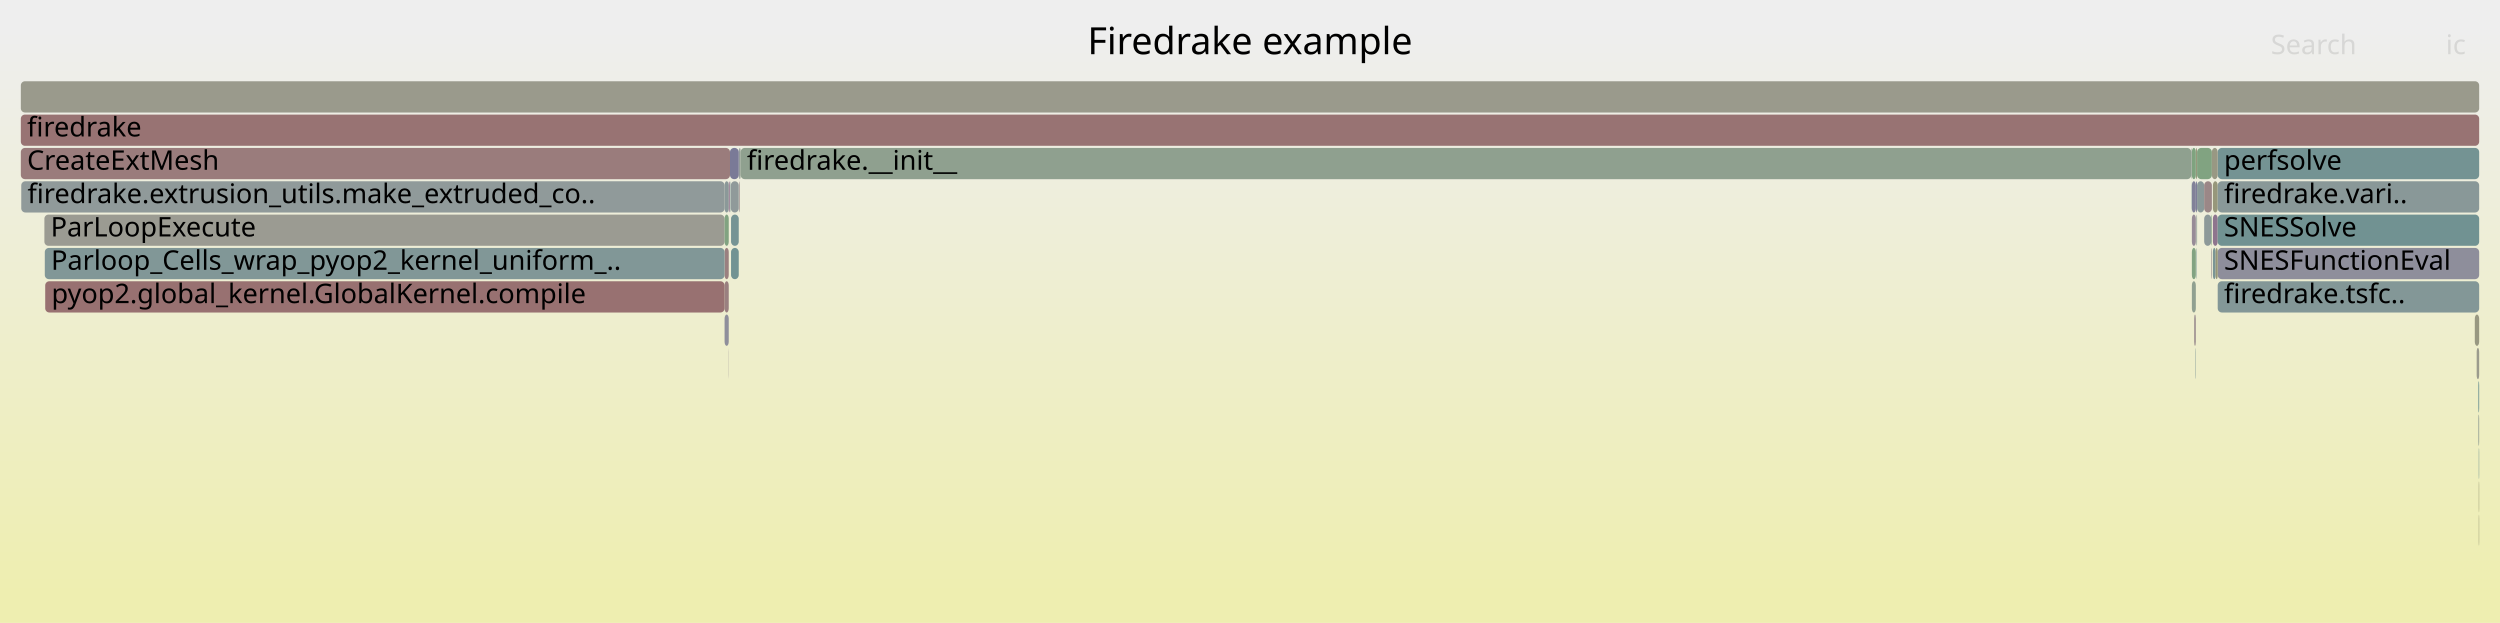
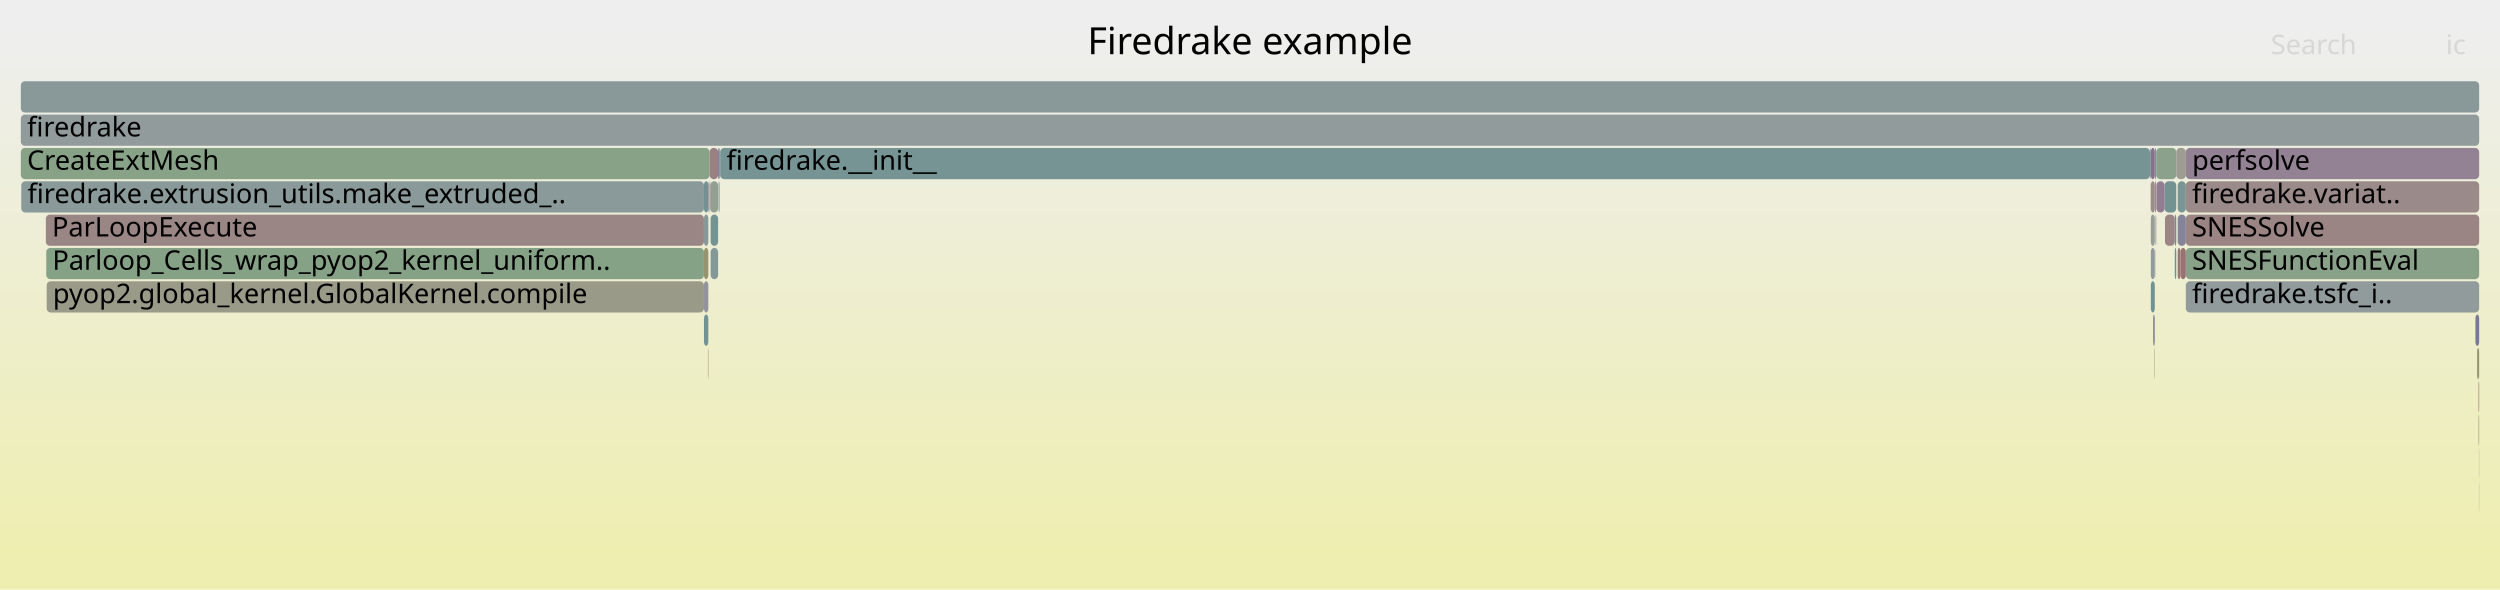
- <svg xmlns="http://www.w3.org/2000/svg" version="1.1" width="1200" height="299" viewBox="0 0 1200 299">
+ <svg xmlns="http://www.w3.org/2000/svg" version="1.1" width="1200" height="283" viewBox="0 0 1200 283">
  <defs>
    <linearGradient id="background" y1="0" y2="1" x1="0" x2="0">
      <stop stop-color="#eeeeee" offset="5%" />
      <stop stop-color="#eeeeb0" offset="95%" />
    </linearGradient>
  </defs>
  <style type="text/css">
	text { font-family:Verdana; font-size:13px; fill:rgb(0,0,0); }
	#search, #ignorecase { opacity:0.1; cursor:pointer; }
	#search:hover, #search.show, #ignorecase:hover, #ignorecase.show { opacity:1; }
	#subtitle { text-anchor:middle; font-color:rgb(160,160,160); }
	#title { text-anchor:middle; font-size:18px}
	#unzoom { cursor:pointer; }
	#frames &gt; *:hover { stroke:black; stroke-width:0.5; cursor:pointer; }
	.hide { display:none; }
	.parent { opacity:0.5; }
</style>
-   <rect x="0.0" y="0" width="1200.0" height="299.0" fill="url(#background)" />
+   <rect x="0.0" y="0" width="1200.0" height="283.0" fill="url(#background)" />
  <text id="title" x="600.00" y="26">Firedrake example</text>
-   <text id="details" x="10.00" y="281"> </text>
+   <text id="details" x="10.00" y="265"> </text>
  <text id="unzoom" x="10.00" y="26" class="hide">Reset Zoom</text>
  <text id="search" x="1090.00" y="26">Search</text>
  <text id="ignorecase" x="1174.00" y="26">ic</text>
-   <text id="matched" x="1090.00" y="281"> </text>
+   <text id="matched" x="1090.00" y="265"> </text>
  <g id="frames">
    <g>
-       <rect x="350.9" y="103" width="3.7" height="15.0" fill="rgb(117.76,147.567,147.567)" rx="2" ry="2" />
-       <text x="353.90" y="113.5" />
-     </g>
-     <g>
-       <rect x="347.8" y="151" width="2.0" height="15.0" fill="rgb(142.974,142.974,155.092)" rx="2" ry="2" />
-       <text x="350.82" y="161.5" />
-     </g>
-     <g>
-       <rect x="1061.4" y="103" width="0.3" height="15.0" fill="rgb(124.534,163.448,124.534)" rx="2" ry="2" />
-       <text x="1064.40" y="113.5" />
-     </g>
-     <g>
-       <rect x="354.6" y="71" width="0.6" height="15.0" fill="rgb(146.938,155.132,155.132)" rx="2" ry="2" />
-       <text x="357.57" y="81.5" />
-     </g>
-     <g>
-       <rect x="347.8" y="135" width="2.0" height="15.0" fill="rgb(154.025,127.521,127.521)" rx="2" ry="2" />
-       <text x="350.82" y="145.5" />
-     </g>
-     <g>
-       <rect x="1052.1" y="135" width="1.9" height="15.0" fill="rgb(144.213,160.244,144.213)" rx="2" ry="2" />
-       <text x="1055.14" y="145.5" />
-     </g>
-     <g>
-       <rect x="1062.2" y="87" width="2.3" height="15.0" fill="rgb(150.865,150.865,123.424)" rx="2" ry="2" />
-       <text x="1065.16" y="97.5" />
-     </g>
-     <g>
-       <rect x="1189.8" y="247" width="0.2" height="15.0" fill="rgb(149.635,149.635,117.461)" rx="2" ry="2" />
-       <text x="1192.77" y="257.5" />
-     </g>
-     <g>
-       <rect x="1062.2" y="103" width="2.3" height="15.0" fill="rgb(142.18,117.461,142.18)" rx="2" ry="2" />
-       <text x="1065.16" y="113.5" />
-     </g>
-     <g>
-       <rect x="1054.0" y="71" width="0.6" height="15.0" fill="rgb(151.238,151.238,125.232)" rx="2" ry="2" />
-       <text x="1056.99" y="81.5" />
-     </g>
-     <g>
-       <rect x="1188.8" y="167" width="1.2" height="15.0" fill="rgb(154.585,154.585,141.451)" rx="2" ry="2" />
-       <text x="1191.83" y="177.5" />
-     </g>
-     <g>
-       <rect x="1052.1" y="87" width="1.9" height="15.0" fill="rgb(128.5,128.5,152.29)" rx="2" ry="2" />
-       <text x="1055.14" y="97.5" />
-     </g>
-     <g>
-       <rect x="1054.2" y="103" width="0.2" height="15.0" fill="rgb(133.978,133.978,153.351)" rx="2" ry="2" />
-       <text x="1057.23" y="113.5" />
-     </g>
-     <g>
-       <rect x="1058.0" y="103" width="3.4" height="15.0" fill="rgb(140.557,153.478,153.478)" rx="2" ry="2" />
-       <text x="1060.97" y="113.5" />
-     </g>
-     <g>
-       <rect x="350.1" y="87" width="0.3" height="15.0" fill="rgb(135.403,100.096,135.403)" rx="2" ry="2" />
-       <text x="353.09" y="97.5" />
-     </g>
-     <g>
-       <rect x="1054.4" y="103" width="0.2" height="15.0" fill="rgb(139.518,161.009,139.518)" rx="2" ry="2" />
-       <text x="1057.38" y="113.5" />
-     </g>
-     <g>
-       <rect x="1053.8" y="167" width="0.2" height="15.0" fill="rgb(123.519,149.06,149.06)" rx="2" ry="2" />
-       <text x="1056.76" y="177.5" />
-     </g>
-     <g>
-       <rect x="347.8" y="119" width="2.0" height="15.0" fill="rgb(154.126,128.301,128.301)" rx="2" ry="2" />
-       <text x="350.82" y="129.5" />
-     </g>
-     <g>
-       <rect x="1189.6" y="199" width="0.4" height="15.0" fill="rgb(147.575,159.697,147.575)" rx="2" ry="2" />
-       <text x="1192.56" y="209.5" />
-     </g>
-     <g>
-       <rect x="10.0" y="55" width="1180.0" height="15.0" fill="rgb(152.376,114.883,114.883)" rx="2" ry="2" />
+       <rect x="1034.6" y="119" width="0.1" height="15.0" fill="rgb(134.957,98.952,134.957)" rx="2" ry="2" />
+       <text x="1037.58" y="129.5" />
+     </g>
+     <g>
+       <rect x="1035.0" y="71" width="9.6" height="15.0" fill="rgb(138.632,161.153,138.632)" rx="2" ry="2" />
+       <text x="1037.96" y="81.5" />
+     </g>
+     <g>
+       <rect x="10.2" y="87" width="327.7" height="15.0" fill="rgb(137.615,152.715,152.715)" rx="2" ry="2" />
+       <text x="13.19" y="97.5">firedrake.extrusion_utils.make_extruded_..</text>
+     </g>
+     <g>
+       <rect x="1049.2" y="119" width="140.8" height="15.0" fill="rgb(137.498,161.337,137.498)" rx="2" ry="2" />
+       <text x="1052.21" y="129.5">SNESFunctionEval</text>
+     </g>
+     <g>
+       <rect x="1188.2" y="151" width="1.8" height="15.0" fill="rgb(119.607,119.607,150.569)" rx="2" ry="2" />
+       <text x="1191.20" y="161.5" />
+     </g>
+     <g>
+       <rect x="1039.0" y="87" width="5.6" height="15.0" fill="rgb(115.392,146.954,146.954)" rx="2" ry="2" />
+       <text x="1042.02" y="97.5" />
+     </g>
+     <g>
+       <rect x="1034.7" y="103" width="0.3" height="15.0" fill="rgb(139.746,139.746,154.467)" rx="2" ry="2" />
+       <text x="1037.74" y="113.5" />
+     </g>
+     <g>
+       <rect x="341.1" y="119" width="3.6" height="15.0" fill="rgb(133.354,151.61,151.61)" rx="2" ry="2" />
+       <text x="344.09" y="129.5" />
+     </g>
+     <g>
+       <rect x="1189.7" y="183" width="0.3" height="15.0" fill="rgb(152.242,113.856,113.856)" rx="2" ry="2" />
+       <text x="1192.68" y="193.5" />
+     </g>
+     <g>
+       <rect x="10.0" y="71" width="330.6" height="15.0" fill="rgb(134.571,161.814,134.571)" rx="2" ry="2" />
+       <text x="13.00" y="81.5">CreateExtMesh</text>
+     </g>
+     <g>
+       <rect x="1034.3" y="71" width="0.7" height="15.0" fill="rgb(119.565,148.035,148.035)" rx="2" ry="2" />
+       <text x="1037.34" y="81.5" />
+     </g>
+     <g>
+       <rect x="1189.9" y="215" width="0.1" height="15.0" fill="rgb(121.493,148.535,148.535)" rx="2" ry="2" />
+       <text x="1192.86" y="225.5" />
+     </g>
+     <g>
+       <rect x="1045.3" y="103" width="3.9" height="15.0" fill="rgb(131.393,131.393,152.85)" rx="2" ry="2" />
+       <text x="1048.29" y="113.5" />
+     </g>
+     <g>
+       <rect x="1043.9" y="103" width="0.7" height="15.0" fill="rgb(107.464,144.898,144.898)" rx="2" ry="2" />
+       <text x="1046.90" y="113.5" />
+     </g>
+     <g>
+       <rect x="22.2" y="119" width="315.7" height="15.0" fill="rgb(133.697,161.956,133.697)" rx="2" ry="2" />
+       <text x="25.17" y="129.5">Parloop_Cells_wrap_pyop2_kernel_uniform..</text>
+     </g>
+     <g>
+       <rect x="1032.4" y="87" width="1.9" height="15.0" fill="rgb(155.6,139.603,139.603)" rx="2" ry="2" />
+       <text x="1035.42" y="97.5" />
+     </g>
+     <g>
+       <rect x="22.4" y="135" width="315.5" height="15.0" fill="rgb(153.734,153.734,137.324)" rx="2" ry="2" />
+       <text x="25.38" y="145.5">pyop2.global_kernel.GlobalKernel.compile</text>
+     </g>
+     <g>
+       <rect x="10.0" y="39" width="1180.0" height="15.0" fill="rgb(137.444,152.671,152.671)" rx="2" ry="2" />
+       <text x="13.00" y="49.5" />
+     </g>
+     <g>
+       <rect x="345.7" y="71" width="686.3" height="15.0" fill="rgb(118.118,147.66,147.66)" rx="2" ry="2" />
+       <text x="348.71" y="81.5">firedrake.__init__</text>
+     </g>
+     <g>
+       <rect x="1044.6" y="71" width="4.6" height="15.0" fill="rgb(155.588,155.588,146.312)" rx="2" ry="2" />
+       <text x="1047.60" y="81.5" />
+     </g>
+     <g>
+       <rect x="337.9" y="151" width="2.1" height="15.0" fill="rgb(115.23,146.912,146.912)" rx="2" ry="2" />
+       <text x="340.93" y="161.5" />
+     </g>
+     <g>
+       <rect x="340.9" y="87" width="3.8" height="15.0" fill="rgb(146.169,159.926,146.169)" rx="2" ry="2" />
+       <text x="343.93" y="97.5" />
+     </g>
+     <g>
+       <rect x="1032.3" y="87" width="0.1" height="15.0" fill="rgb(147.673,147.673,107.956)" rx="2" ry="2" />
+       <text x="1035.25" y="97.5" />
+     </g>
+     <g>
+       <rect x="337.9" y="119" width="2.1" height="15.0" fill="rgb(148.474,148.474,111.834)" rx="2" ry="2" />
+       <text x="340.93" y="129.5" />
+     </g>
+     <g>
+       <rect x="340.2" y="87" width="0.4" height="15.0" fill="rgb(131.272,151.07,151.07)" rx="2" ry="2" />
+       <text x="343.24" y="97.5" />
+     </g>
+     <g>
+       <rect x="1032.4" y="135" width="1.9" height="15.0" fill="rgb(112.226,146.133,146.133)" rx="2" ry="2" />
+       <text x="1035.42" y="145.5" />
+     </g>
+     <g>
+       <rect x="341.1" y="103" width="3.6" height="15.0" fill="rgb(116.494,147.239,147.239)" rx="2" ry="2" />
+       <text x="344.09" y="113.5" />
+     </g>
+     <g>
+       <rect x="1034.6" y="103" width="0.1" height="15.0" fill="rgb(148.429,133.475,148.429)" rx="2" ry="2" />
+       <text x="1037.58" y="113.5" />
+     </g>
+     <g>
+       <rect x="340.6" y="71" width="4.1" height="15.0" fill="rgb(154.237,129.153,129.153)" rx="2" ry="2" />
+       <text x="343.57" y="81.5" />
+     </g>
+     <g>
+       <rect x="22.0" y="103" width="315.9" height="15.0" fill="rgb(154.879,134.074,134.074)" rx="2" ry="2" />
+       <text x="24.97" y="113.5">ParLoopExecute</text>
+     </g>
+     <g>
+       <rect x="345.4" y="71" width="0.3" height="15.0" fill="rgb(136.799,136.799,153.897)" rx="2" ry="2" />
+       <text x="348.37" y="81.5" />
+     </g>
+     <g>
+       <rect x="344.9" y="87" width="0.2" height="15.0" fill="rgb(125.771,149.644,149.644)" rx="2" ry="2" />
+       <text x="347.92" y="97.5" />
+     </g>
+     <g>
+       <rect x="1032.0" y="71" width="0.4" height="15.0" fill="rgb(120.415,148.256,148.256)" rx="2" ry="2" />
+       <text x="1035.05" y="81.5" />
+     </g>
+     <g>
+       <rect x="1039.2" y="103" width="4.7" height="15.0" fill="rgb(154.696,132.671,132.671)" rx="2" ry="2" />
+       <text x="1042.18" y="113.5" />
+     </g>
+     <g>
+       <rect x="337.9" y="135" width="2.1" height="15.0" fill="rgb(147.286,147.286,155.926)" rx="2" ry="2" />
+       <text x="340.93" y="145.5" />
+     </g>
+     <g>
+       <rect x="1045.3" y="87" width="3.9" height="15.0" fill="rgb(121.375,148.505,148.505)" rx="2" ry="2" />
+       <text x="1048.29" y="97.5" />
+     </g>
+     <g>
+       <rect x="1189.0" y="167" width="1.0" height="15.0" fill="rgb(149.793,149.793,118.227)" rx="2" ry="2" />
+       <text x="1192.05" y="177.5" />
+     </g>
+     <g>
+       <rect x="339.8" y="167" width="0.2" height="15.0" fill="rgb(153.112,120.522,120.522)" rx="2" ry="2" />
+       <text x="342.81" y="177.5" />
+     </g>
+     <g>
+       <rect x="1033.5" y="151" width="0.8" height="15.0" fill="rgb(132.92,132.92,153.146)" rx="2" ry="2" />
+       <text x="1036.54" y="161.5" />
+     </g>
+     <g>
+       <rect x="1189.9" y="231" width="0.1" height="15.0" fill="rgb(146.497,146.497,155.774)" rx="2" ry="2" />
+       <text x="1192.86" y="241.5" />
+     </g>
+     <g>
+       <rect x="1034.1" y="167" width="0.2" height="15.0" fill="rgb(148.579,148.579,112.342)" rx="2" ry="2" />
+       <text x="1037.11" y="177.5" />
+     </g>
+     <g>
+       <rect x="1035.1" y="87" width="3.9" height="15.0" fill="rgb(144.613,123.696,144.613)" rx="2" ry="2" />
+       <text x="1038.11" y="97.5" />
+     </g>
+     <g>
+       <rect x="1049.2" y="135" width="140.8" height="15.0" fill="rgb(146.036,154.898,154.898)" rx="2" ry="2" />
+       <text x="1052.21" y="145.5">firedrake.tsfc_i..</text>
+     </g>
+     <g>
+       <rect x="1046.6" y="119" width="2.6" height="15.0" fill="rgb(152.444,115.403,115.403)" rx="2" ry="2" />
+       <text x="1049.62" y="129.5" />
+     </g>
+     <g>
+       <rect x="10.0" y="55" width="1180.0" height="15.0" fill="rgb(145.95,154.876,154.876)" rx="2" ry="2" />
      <text x="13.00" y="65.5">firedrake</text>
    </g>
    <g>
-       <rect x="350.4" y="71" width="4.2" height="15.0" fill="rgb(122.245,122.245,151.08)" rx="2" ry="2" />
-       <text x="353.41" y="81.5" />
-     </g>
-     <g>
-       <rect x="347.8" y="87" width="2.0" height="15.0" fill="rgb(139.465,153.195,153.195)" rx="2" ry="2" />
-       <text x="350.82" y="97.5" />
-     </g>
-     <g>
-       <rect x="1052.0" y="87" width="0.1" height="15.0" fill="rgb(106.773,144.719,144.719)" rx="2" ry="2" />
-       <text x="1054.97" y="97.5" />
-     </g>
-     <g>
-       <rect x="21.3" y="103" width="326.5" height="15.0" fill="rgb(155.449,155.449,145.635)" rx="2" ry="2" />
-       <text x="24.32" y="113.5">ParLoopExecute</text>
-     </g>
-     <g>
-       <rect x="1051.8" y="71" width="0.3" height="15.0" fill="rgb(149.201,159.432,149.201)" rx="2" ry="2" />
-       <text x="1054.76" y="81.5" />
-     </g>
-     <g>
-       <rect x="1187.9" y="151" width="2.1" height="15.0" fill="rgb(151.918,151.918,128.527)" rx="2" ry="2" />
-       <text x="1190.87" y="161.5" />
-     </g>
-     <g>
-       <rect x="354.8" y="87" width="0.1" height="15.0" fill="rgb(138.872,138.872,154.298)" rx="2" ry="2" />
-       <text x="357.79" y="97.5" />
-     </g>
-     <g>
-       <rect x="1064.5" y="135" width="125.5" height="15.0" fill="rgb(131.008,151.002,151.002)" rx="2" ry="2" />
-       <text x="1067.52" y="145.5">firedrake.tsfc..</text>
-     </g>
-     <g>
-       <rect x="21.5" y="119" width="326.3" height="15.0" fill="rgb(129.153,150.521,150.521)" rx="2" ry="2" />
-       <text x="24.51" y="129.5">Parloop_Cells_wrap_pyop2_kernel_uniform_..</text>
-     </g>
-     <g>
-       <rect x="350.9" y="119" width="3.7" height="15.0" fill="rgb(114.476,146.716,146.716)" rx="2" ry="2" />
-       <text x="353.90" y="129.5" />
-     </g>
-     <g>
-       <rect x="1054.6" y="71" width="7.1" height="15.0" fill="rgb(129.055,162.712,129.055)" rx="2" ry="2" />
-       <text x="1057.59" y="81.5" />
-     </g>
-     <g>
-       <rect x="1189.6" y="183" width="0.4" height="15.0" fill="rgb(106.276,144.59,144.59)" rx="2" ry="2" />
-       <text x="1192.56" y="193.5" />
-     </g>
-     <g>
-       <rect x="355.5" y="71" width="696.3" height="15.0" fill="rgb(143.261,160.399,143.261)" rx="2" ry="2" />
-       <text x="358.51" y="81.5">firedrake.__init__</text>
-     </g>
-     <g>
-       <rect x="1064.5" y="87" width="125.5" height="15.0" fill="rgb(136.707,152.479,152.479)" rx="2" ry="2" />
-       <text x="1067.52" y="97.5">firedrake.vari..</text>
-     </g>
-     <g>
-       <rect x="21.7" y="135" width="326.1" height="15.0" fill="rgb(152.13,112.994,112.994)" rx="2" ry="2" />
-       <text x="24.71" y="145.5">pyop2.global_kernel.GlobalKernel.compile</text>
-     </g>
-     <g>
-       <rect x="1189.8" y="215" width="0.2" height="15.0" fill="rgb(105.507,144.391,144.391)" rx="2" ry="2" />
-       <text x="1192.77" y="225.5" />
-     </g>
-     <g>
-       <rect x="1053.2" y="151" width="0.8" height="15.0" fill="rgb(156.084,143.309,143.309)" rx="2" ry="2" />
-       <text x="1056.20" y="161.5" />
-     </g>
-     <g>
-       <rect x="1054.2" y="119" width="0.2" height="15.0" fill="rgb(109.743,145.489,145.489)" rx="2" ry="2" />
-       <text x="1057.23" y="129.5" />
-     </g>
-     <g>
-       <rect x="1062.2" y="119" width="1.3" height="15.0" fill="rgb(122.023,148.673,148.673)" rx="2" ry="2" />
-       <text x="1065.16" y="129.5" />
-     </g>
-     <g>
-       <rect x="1054.6" y="87" width="3.4" height="15.0" fill="rgb(137.937,152.798,152.798)" rx="2" ry="2" />
-       <text x="1057.59" y="97.5" />
-     </g>
-     <g>
-       <rect x="349.8" y="87" width="0.3" height="15.0" fill="rgb(142.206,117.528,142.206)" rx="2" ry="2" />
-       <text x="352.84" y="97.5" />
-     </g>
-     <g>
-       <rect x="10.0" y="71" width="340.4" height="15.0" fill="rgb(153.524,123.687,123.687)" rx="2" ry="2" />
-       <text x="13.00" y="81.5">CreateExtMesh</text>
-     </g>
-     <g>
-       <rect x="1054.0" y="87" width="0.6" height="15.0" fill="rgb(124.984,124.984,151.61)" rx="2" ry="2" />
-       <text x="1056.99" y="97.5" />
-     </g>
-     <g>
-       <rect x="1061.4" y="119" width="0.3" height="15.0" fill="rgb(156.304,144.998,144.998)" rx="2" ry="2" />
-       <text x="1064.40" y="129.5" />
-     </g>
-     <g>
-       <rect x="1064.5" y="119" width="125.5" height="15.0" fill="rgb(141.608,141.608,154.827)" rx="2" ry="2" />
-       <text x="1067.52" y="129.5">SNESFunctionEval</text>
-     </g>
-     <g>
-       <rect x="1058.0" y="87" width="3.7" height="15.0" fill="rgb(155.018,135.139,135.139)" rx="2" ry="2" />
-       <text x="1060.97" y="97.5" />
-     </g>
-     <g>
-       <rect x="1189.8" y="231" width="0.2" height="15.0" fill="rgb(148.269,148.269,110.841)" rx="2" ry="2" />
-       <text x="1192.77" y="241.5" />
-     </g>
-     <g>
-       <rect x="10.0" y="39" width="1180.0" height="15.0" fill="rgb(154.27,154.27,139.922)" rx="2" ry="2" />
-       <text x="13.00" y="49.5" />
-     </g>
-     <g>
-       <rect x="355.2" y="71" width="0.3" height="15.0" fill="rgb(145.347,160.06,145.347)" rx="2" ry="2" />
-       <text x="358.20" y="81.5" />
-     </g>
-     <g>
-       <rect x="350.6" y="87" width="0.2" height="15.0" fill="rgb(117.551,147.513,147.513)" rx="2" ry="2" />
-       <text x="353.60" y="97.5" />
-     </g>
-     <g>
-       <rect x="1052.1" y="119" width="1.9" height="15.0" fill="rgb(130.245,162.518,130.245)" rx="2" ry="2" />
-       <text x="1055.14" y="129.5" />
-     </g>
-     <g>
-       <rect x="1063.5" y="119" width="1.0" height="15.0" fill="rgb(150.019,150.019,119.323)" rx="2" ry="2" />
-       <text x="1066.48" y="129.5" />
-     </g>
-     <g>
-       <rect x="1064.5" y="103" width="125.5" height="15.0" fill="rgb(113.222,146.391,146.391)" rx="2" ry="2" />
-       <text x="1067.52" y="113.5">SNESSolve</text>
-     </g>
-     <g>
-       <rect x="1064.5" y="71" width="125.5" height="15.0" fill="rgb(115.944,147.097,147.097)" rx="2" ry="2" />
-       <text x="1067.52" y="81.5">perfsolve</text>
-     </g>
-     <g>
-       <rect x="1052.1" y="71" width="1.9" height="15.0" fill="rgb(126.696,163.096,126.696)" rx="2" ry="2" />
-       <text x="1055.14" y="81.5" />
-     </g>
-     <g>
-       <rect x="1052.1" y="103" width="1.9" height="15.0" fill="rgb(150.609,139.061,150.609)" rx="2" ry="2" />
-       <text x="1055.14" y="113.5" />
-     </g>
-     <g>
-       <rect x="347.8" y="103" width="2.0" height="15.0" fill="rgb(128.92,162.734,128.92)" rx="2" ry="2" />
-       <text x="350.82" y="113.5" />
-     </g>
-     <g>
-       <rect x="10.2" y="87" width="337.6" height="15.0" fill="rgb(144.245,154.434,154.434)" rx="2" ry="2" />
-       <text x="13.19" y="97.5">firedrake.extrusion_utils.make_extruded_co..</text>
-     </g>
-     <g>
-       <rect x="354.9" y="87" width="0.3" height="15.0" fill="rgb(155.761,140.831,140.831)" rx="2" ry="2" />
-       <text x="357.94" y="97.5" />
-     </g>
-     <g>
-       <rect x="350.8" y="87" width="3.8" height="15.0" fill="rgb(144.393,154.472,154.472)" rx="2" ry="2" />
-       <text x="353.76" y="97.5" />
-     </g>
-     <g>
-       <rect x="349.7" y="167" width="0.1" height="15.0" fill="rgb(150.232,138.095,150.232)" rx="2" ry="2" />
-       <text x="352.66" y="177.5" />
-     </g>
-     <g>
-       <rect x="1061.7" y="71" width="2.8" height="15.0" fill="rgb(152.436,152.436,131.038)" rx="2" ry="2" />
-       <text x="1064.67" y="81.5" />
+       <rect x="340.8" y="87" width="0.1" height="15.0" fill="rgb(153.869,126.325,126.325)" rx="2" ry="2" />
+       <text x="343.77" y="97.5" />
+     </g>
+     <g>
+       <rect x="1043.9" y="119" width="0.7" height="15.0" fill="rgb(106.756,144.714,144.714)" rx="2" ry="2" />
+       <text x="1046.90" y="129.5" />
+     </g>
+     <g>
+       <rect x="1049.2" y="103" width="140.8" height="15.0" fill="rgb(154.6,131.935,131.935)" rx="2" ry="2" />
+       <text x="1052.21" y="113.5">SNESSolve</text>
+     </g>
+     <g>
+       <rect x="1032.4" y="71" width="1.9" height="15.0" fill="rgb(139.592,110.83,139.592)" rx="2" ry="2" />
+       <text x="1035.42" y="81.5" />
+     </g>
+     <g>
+       <rect x="337.9" y="87" width="2.1" height="15.0" fill="rgb(113.253,146.399,146.399)" rx="2" ry="2" />
+       <text x="340.93" y="97.5" />
+     </g>
+     <g>
+       <rect x="1049.2" y="71" width="140.8" height="15.0" fill="rgb(147.209,130.349,147.209)" rx="2" ry="2" />
+       <text x="1052.21" y="81.5">perfsolve</text>
+     </g>
+     <g>
+       <rect x="340.0" y="87" width="0.2" height="15.0" fill="rgb(139.759,111.259,139.759)" rx="2" ry="2" />
+       <text x="342.99" y="97.5" />
+     </g>
+     <g>
+       <rect x="1034.3" y="87" width="0.7" height="15.0" fill="rgb(155.488,138.743,138.743)" rx="2" ry="2" />
+       <text x="1037.34" y="97.5" />
+     </g>
+     <g>
+       <rect x="337.9" y="103" width="2.1" height="15.0" fill="rgb(134.965,152.028,152.028)" rx="2" ry="2" />
+       <text x="340.93" y="113.5" />
+     </g>
+     <g>
+       <rect x="344.7" y="71" width="0.7" height="15.0" fill="rgb(115.494,115.494,149.773)" rx="2" ry="2" />
+       <text x="347.68" y="81.5" />
+     </g>
+     <g>
+       <rect x="1032.4" y="119" width="1.9" height="15.0" fill="rgb(144.773,154.571,154.571)" rx="2" ry="2" />
+       <text x="1035.42" y="129.5" />
+     </g>
+     <g>
+       <rect x="1049.2" y="87" width="140.8" height="15.0" fill="rgb(155.398,138.052,138.052)" rx="2" ry="2" />
+       <text x="1052.21" y="97.5">firedrake.variat..</text>
+     </g>
+     <g>
+       <rect x="1032.4" y="103" width="1.9" height="15.0" fill="rgb(149.631,159.362,149.631)" rx="2" ry="2" />
+       <text x="1035.42" y="113.5" />
+     </g>
+     <g>
+       <rect x="1045.3" y="119" width="1.3" height="15.0" fill="rgb(152.769,117.894,117.894)" rx="2" ry="2" />
+       <text x="1048.29" y="129.5" />
+     </g>
+     <g>
+       <rect x="1189.7" y="199" width="0.3" height="15.0" fill="rgb(152.717,152.717,132.399)" rx="2" ry="2" />
+       <text x="1192.68" y="209.5" />
+     </g>
+     <g>
+       <rect x="345.1" y="87" width="0.3" height="15.0" fill="rgb(137.772,137.772,154.085)" rx="2" ry="2" />
+       <text x="348.08" y="97.5" />
    </g>
  </g>
</svg>
